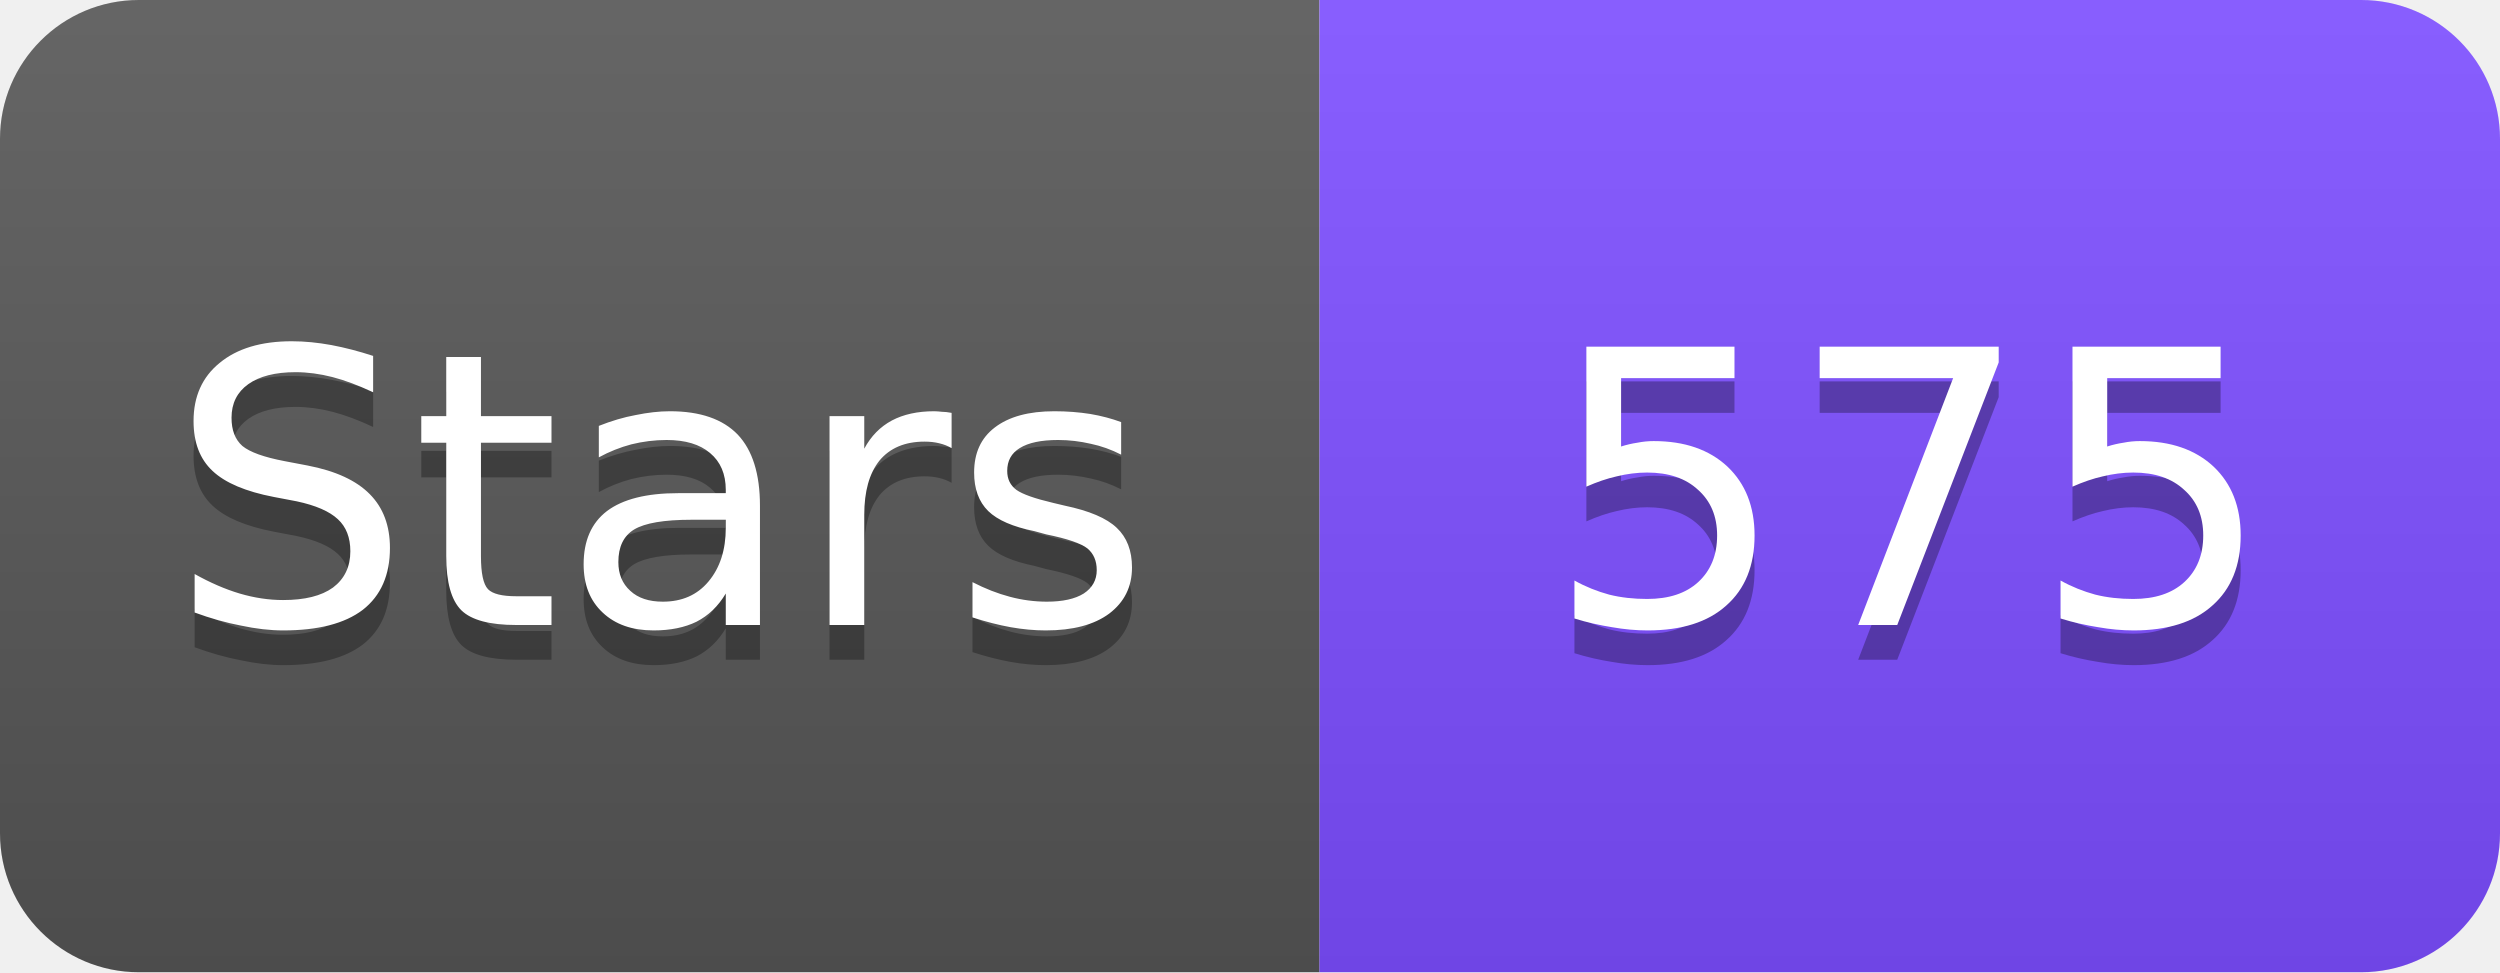
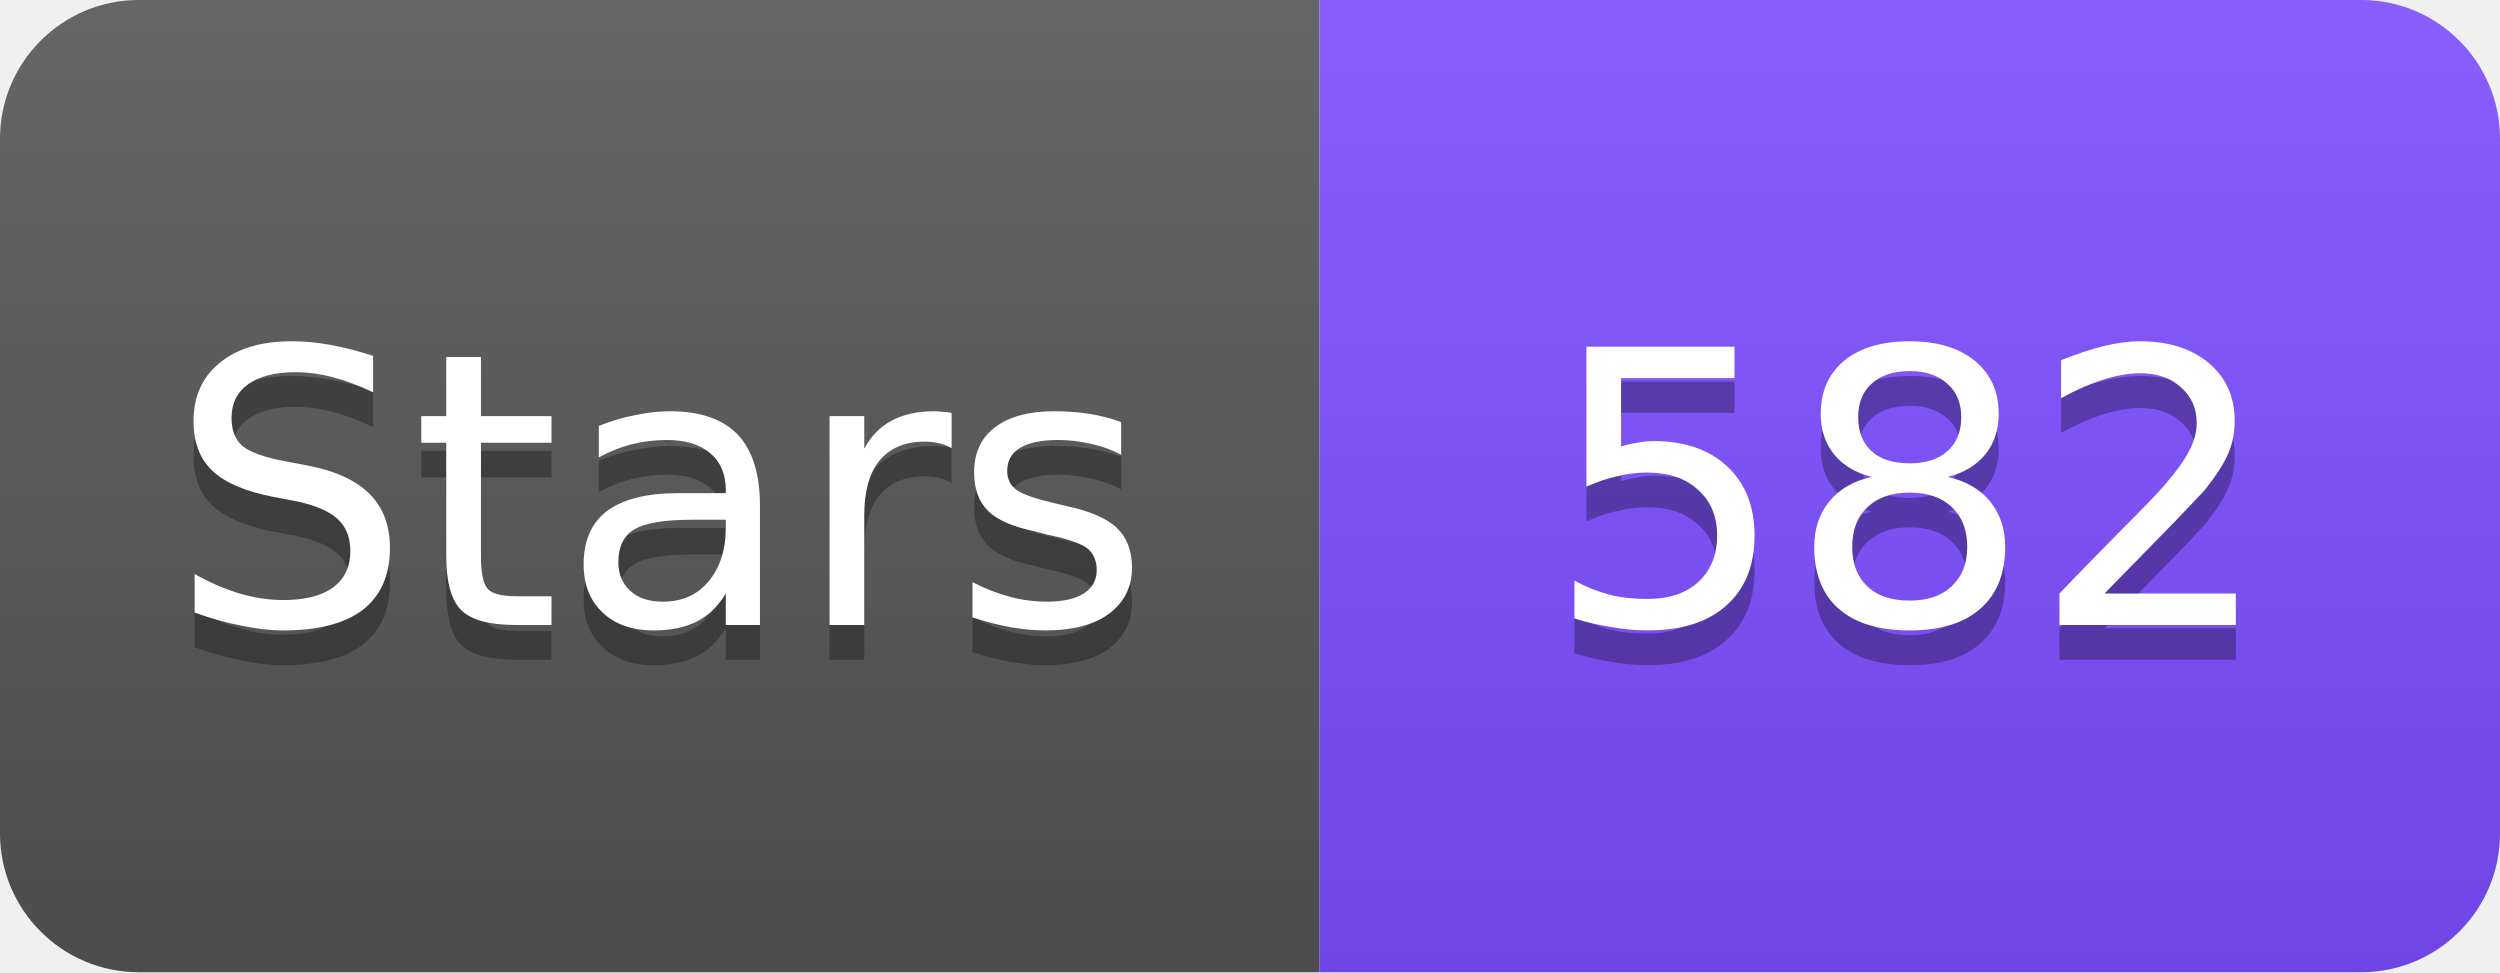
<svg xmlns="http://www.w3.org/2000/svg" width="72" height="28" viewBox="0 0 72 28">
  <linearGradient id="s" x2="0" y2="100%">
    <stop offset="0" stop-color="#fff" stop-opacity=".1" />
    <stop offset="1" stop-opacity=".1" />
  </linearGradient>
  <clipPath id="r">
    <rect width="72" height="28" rx="4" fill="#fff" />
  </clipPath>
  <g clip-path="url(#r)">
    <rect width="38" height="28" fill="#555" />
    <rect x="38" width="34" height="28" fill="#7C4DFF" />
    <rect width="72" height="28" fill="url(#s)" />
  </g>
  <g fill="#fff" text-anchor="middle" font-family="Verdana,Geneva,DejaVu Sans,sans-serif" font-size="11">
    <text x="19" y="19" fill="#010101" fill-opacity=".3">Stars</text>
    <text x="19" y="18">Stars</text>
-     <text x="55" y="19" fill="#010101" fill-opacity=".3">575</text>
-     <text x="55" y="18">575</text>
+     <text x="55" y="19" fill="#010101" fill-opacity=".3">582</text>
+     <text x="55" y="18">582</text>
  </g>
</svg>
